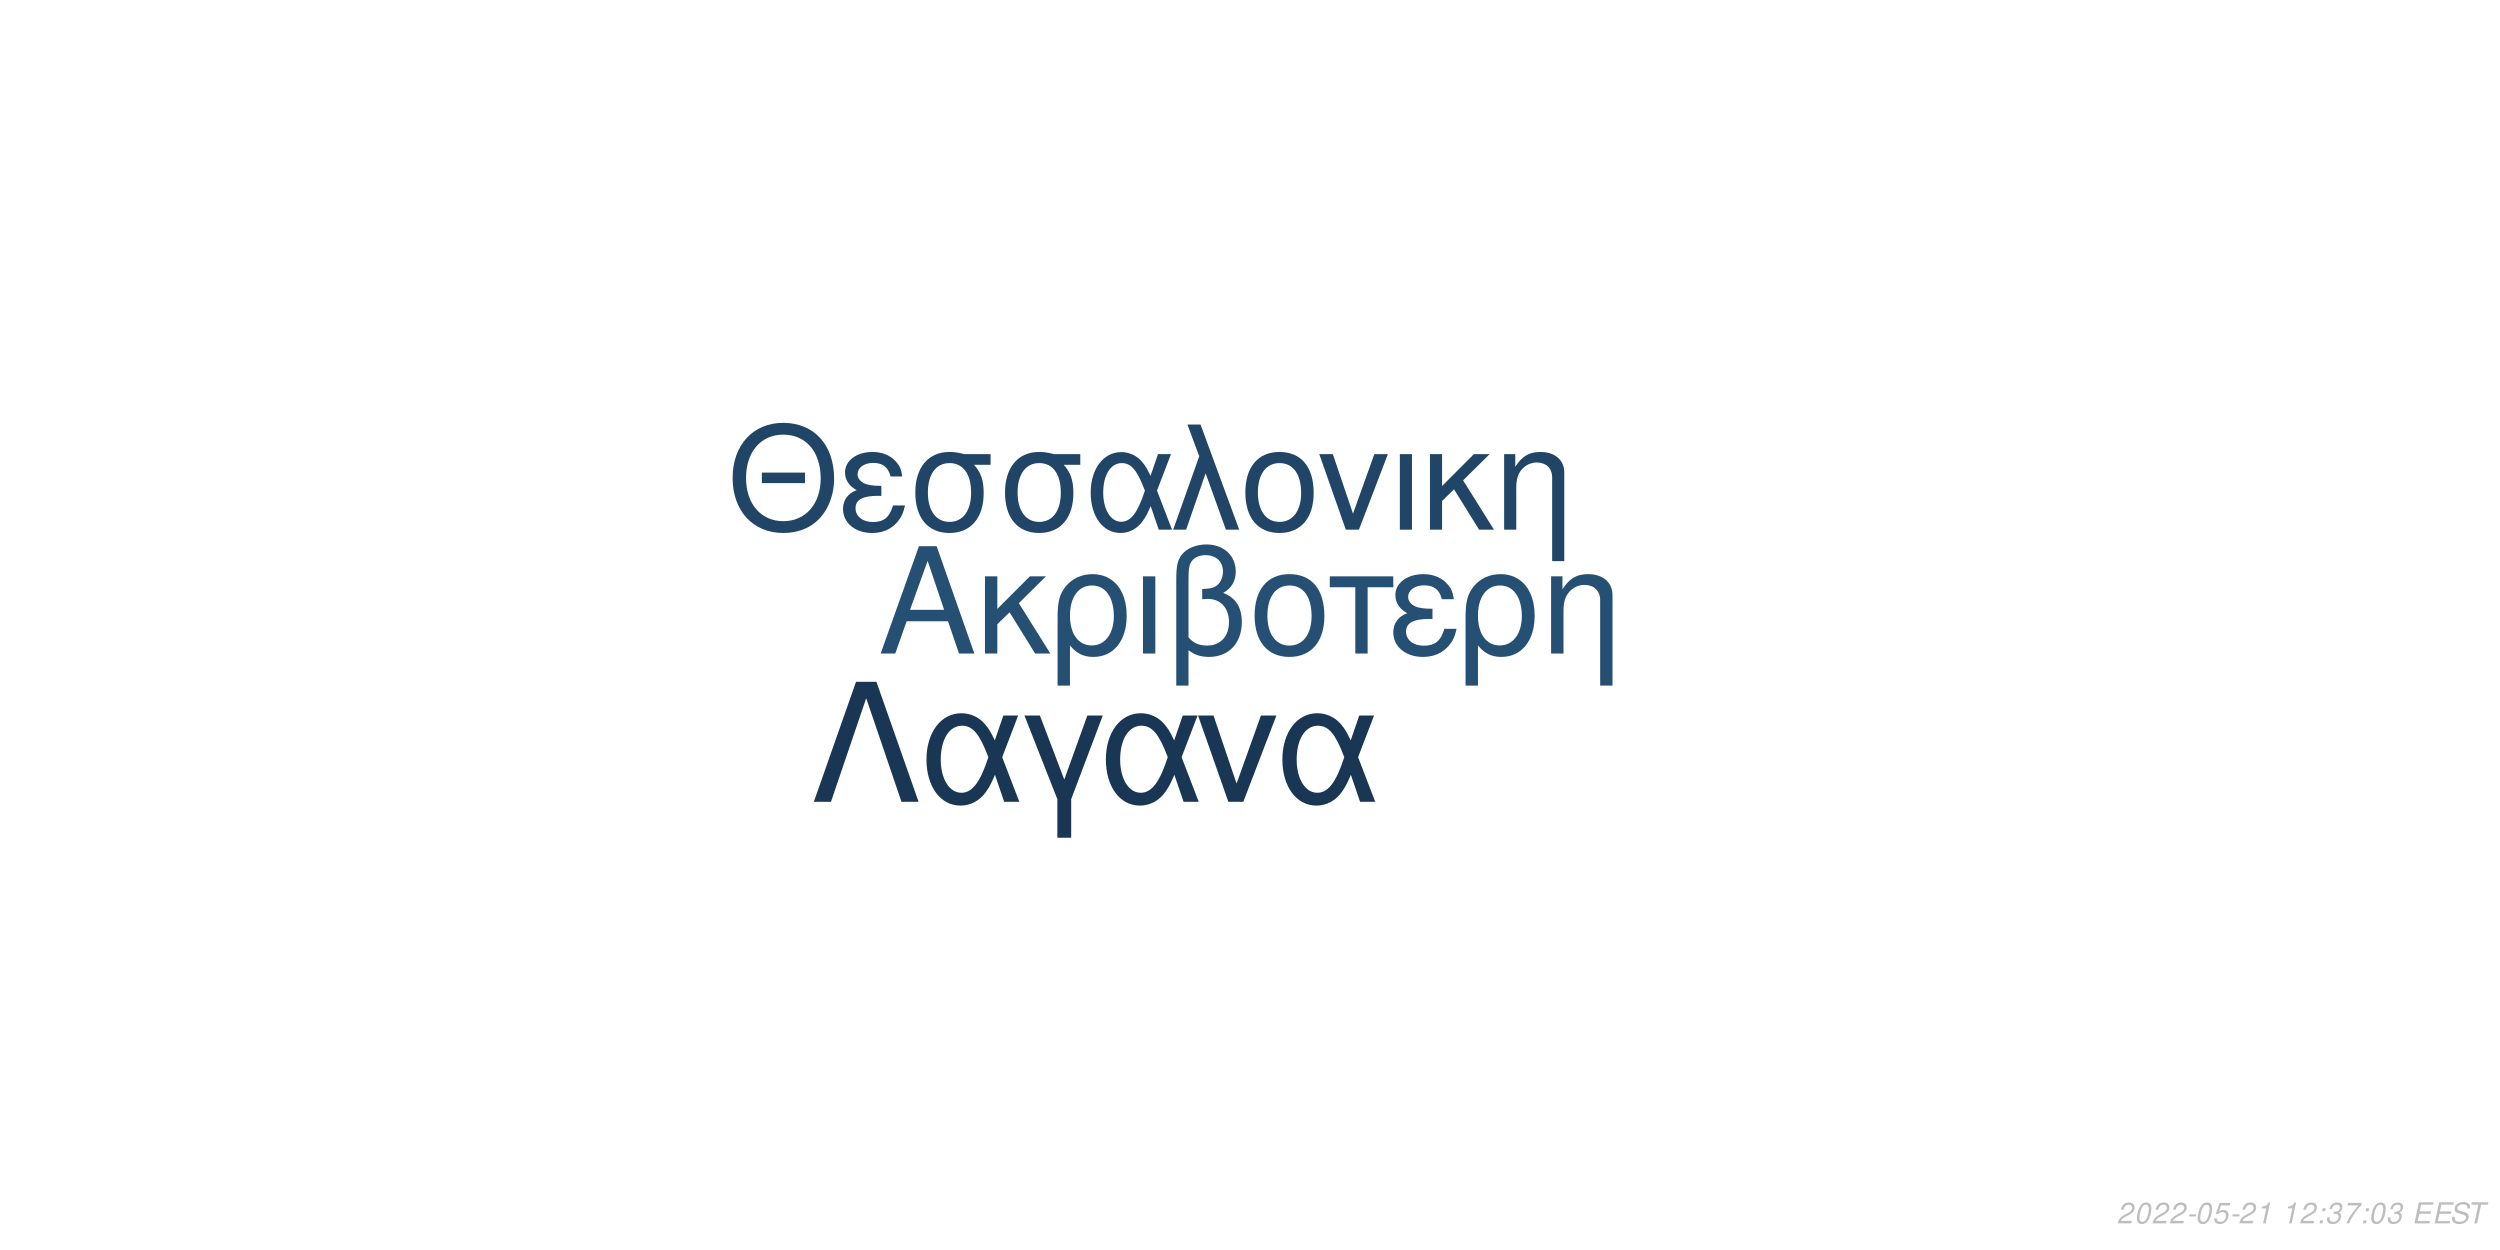
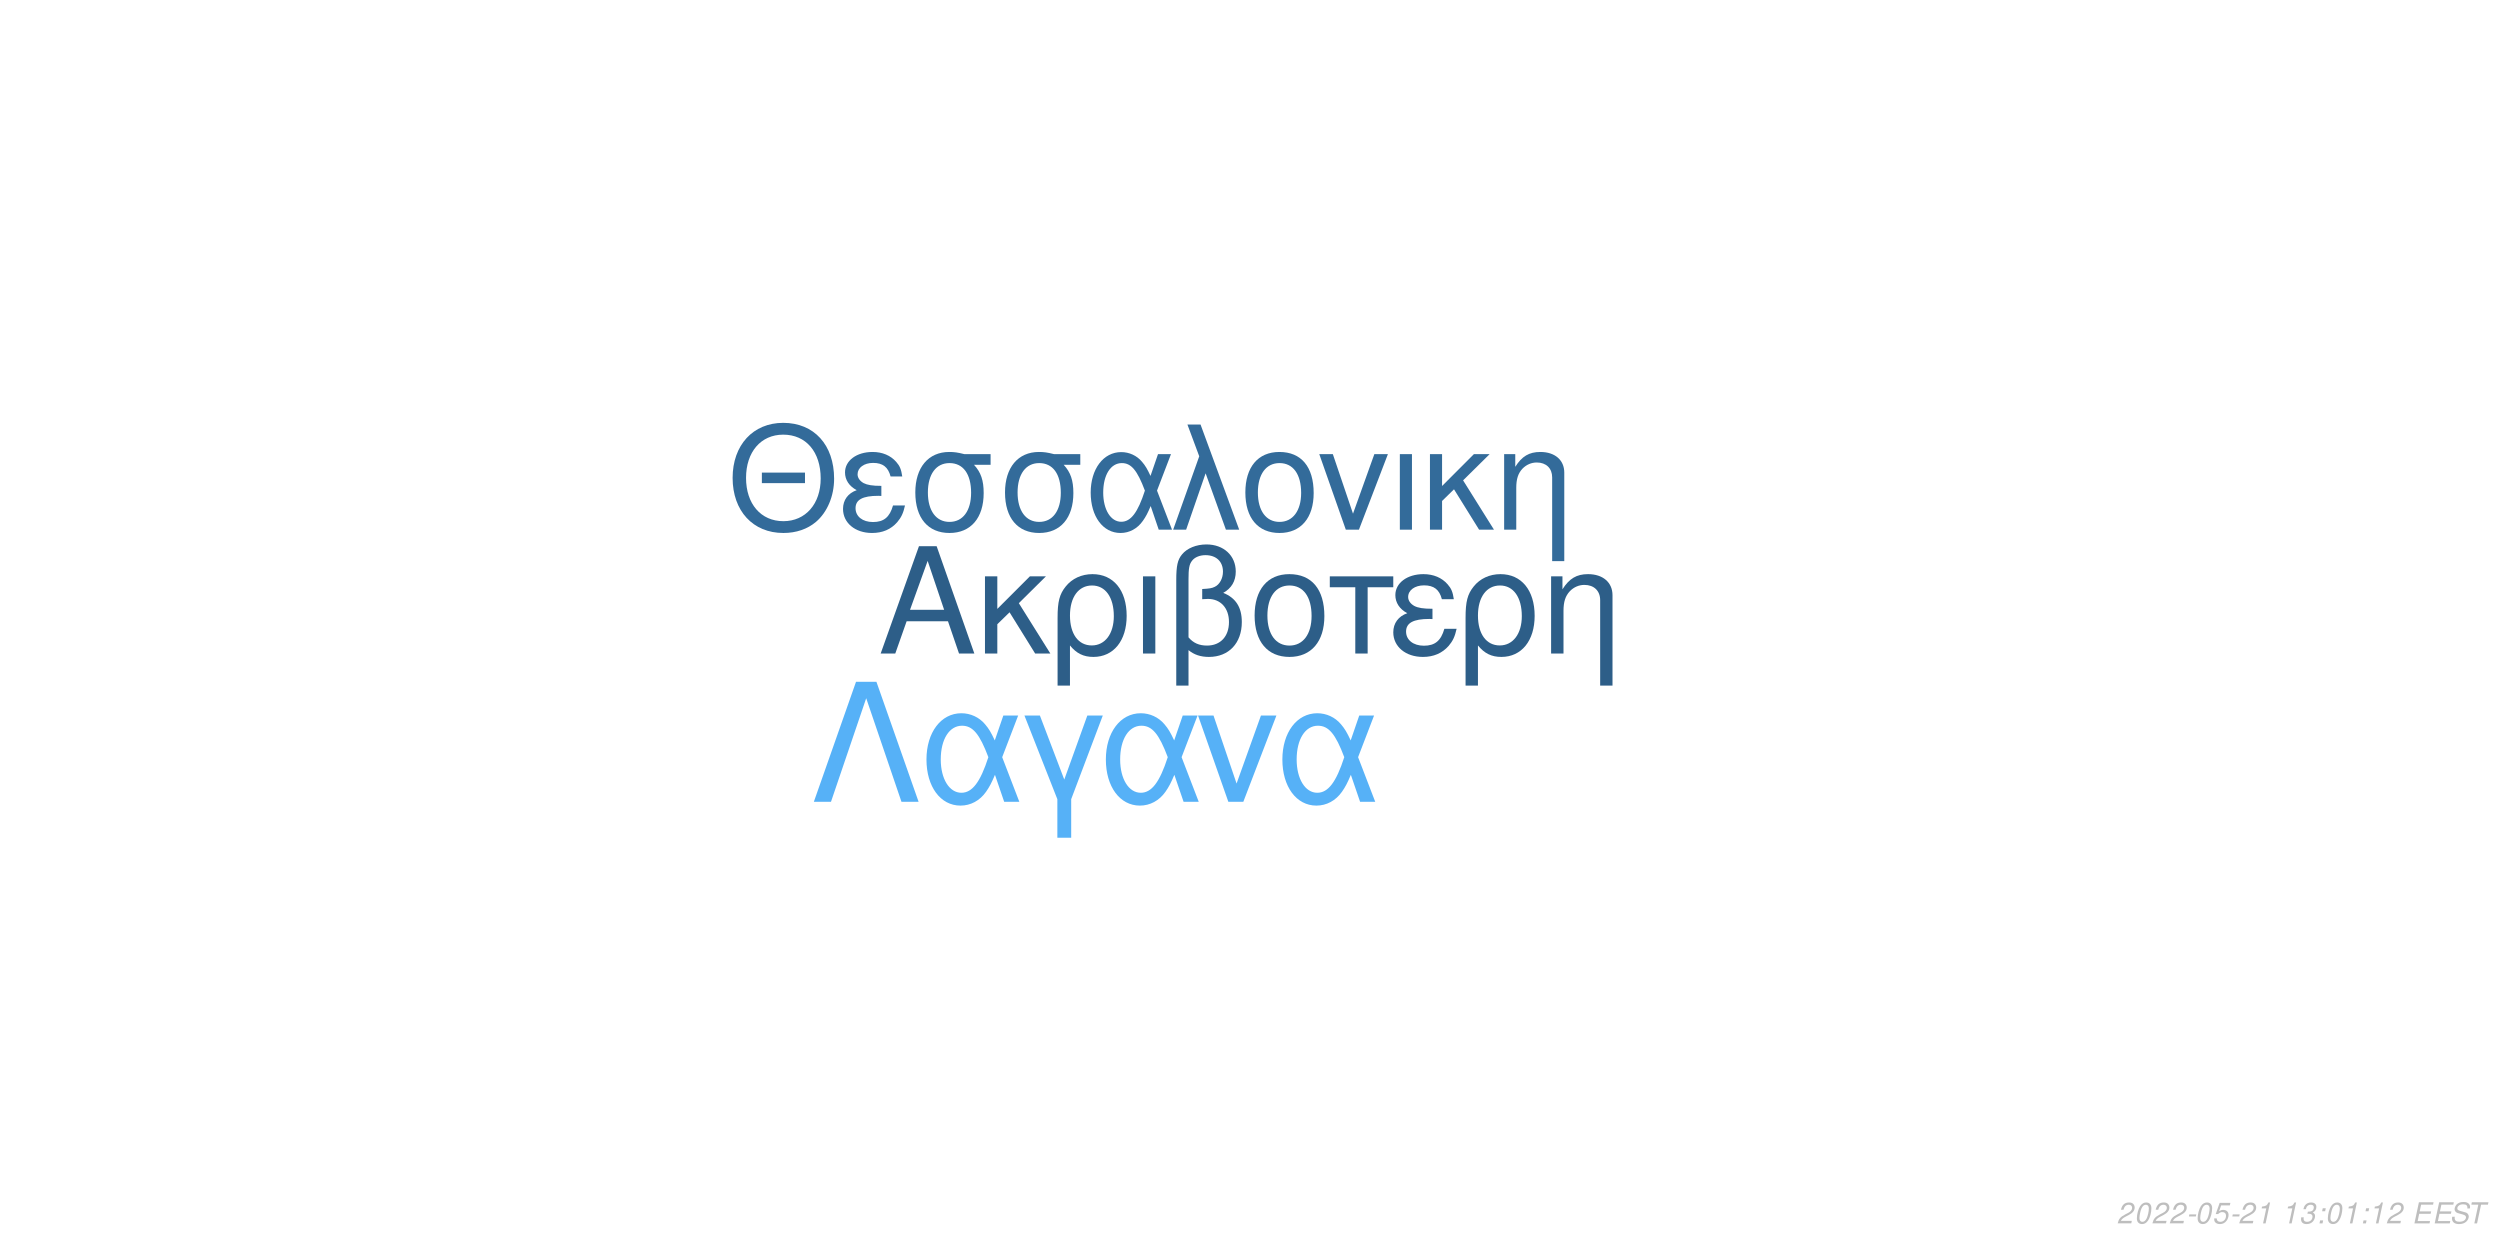
<svg xmlns="http://www.w3.org/2000/svg" xmlns:xlink="http://www.w3.org/1999/xlink" width="864pt" height="432pt" viewBox="0 0 864 432" version="1.1">
  <defs>
    <g>
      <symbol overflow="visible" id="glyph0-0">
        <path style="stroke:none;" d="" />
      </symbol>
      <symbol overflow="visible" id="glyph0-1">
        <path style="stroke:none;" d="M 24.125 -11.141 L 27.938 0 L 33.234 0 L 20.203 -37.094 L 14.094 -37.094 L 0.859 0 L 5.906 0 L 9.828 -11.141 Z M 22.797 -15.109 L 11 -15.109 L 17.094 -32.016 Z M 22.797 -15.109 " />
      </symbol>
      <symbol overflow="visible" id="glyph0-2">
        <path style="stroke:none;" d="M 7.172 -15.422 L 7.172 -26.672 L 2.906 -26.672 L 2.906 0 L 7.172 0 L 7.172 -10.125 L 11.406 -14.25 L 20.25 0 L 25.5 0 L 14.609 -17.406 L 23.969 -26.672 L 18.422 -26.672 Z M 7.172 -15.422 " />
      </symbol>
      <symbol overflow="visible" id="glyph0-3">
        <path style="stroke:none;" d="M 3 11.094 L 7.281 11.094 L 7.281 -2.797 C 9.516 -0.047 11.953 1.172 15.375 1.172 C 22.344 1.172 26.875 -4.422 26.875 -13.031 C 26.875 -21.891 22.297 -27.438 15.062 -27.438 C 11.297 -27.438 7.984 -25.906 5.797 -23.156 C 3.672 -20.516 3 -17.969 3 -12.359 Z M 14.906 -23.516 C 19.547 -23.516 22.438 -19.438 22.438 -12.922 C 22.438 -6.812 19.391 -2.797 14.812 -2.797 C 10.172 -2.797 7.281 -6.766 7.281 -13.125 C 7.281 -19.484 10.234 -23.516 14.906 -23.516 Z M 14.906 -23.516 " />
      </symbol>
      <symbol overflow="visible" id="glyph0-4">
        <path style="stroke:none;" d="M 3.516 0 L 7.781 0 L 7.781 -26.672 L 3.516 -26.672 Z M 3.516 0 " />
      </symbol>
      <symbol overflow="visible" id="glyph0-5">
        <path style="stroke:none;" d="M 4.016 11.094 L 8.25 11.094 L 8.25 -1.172 C 10.172 0.406 12.422 1.172 15.312 1.172 C 22.188 1.172 26.672 -3.609 26.672 -10.891 C 26.672 -15.984 24.578 -19.234 20.25 -20.969 C 23.109 -22.547 24.578 -25.031 24.578 -28.344 C 24.578 -33.844 20.406 -37.703 14.453 -37.703 C 10.938 -37.703 7.734 -36.391 6 -34.25 C 4.484 -32.422 4.016 -30.328 4.016 -25.391 Z M 8.25 -25.656 C 8.25 -29.359 8.5 -30.844 9.469 -32.062 C 10.375 -33.281 12.156 -34 14.094 -34 C 17.812 -34 20.156 -31.812 20.156 -28.297 C 20.156 -25.953 18.984 -23.812 17.297 -23.047 C 16.281 -22.547 15.469 -22.438 12.984 -22.297 L 12.984 -18.781 C 13.734 -18.828 14.344 -18.875 14.969 -18.875 C 19.344 -18.875 22.234 -15.719 22.234 -10.891 C 22.234 -5.906 19.281 -2.75 14.656 -2.75 C 11.953 -2.75 9.922 -3.609 8.25 -5.594 Z M 8.25 -25.656 " />
      </symbol>
      <symbol overflow="visible" id="glyph0-6">
        <path style="stroke:none;" d="M 14.094 -27.438 C 6.562 -27.438 2.094 -22.094 2.094 -13.125 C 2.094 -4.125 6.562 1.172 14.141 1.172 C 21.672 1.172 26.203 -4.172 26.203 -12.922 C 26.203 -22.188 21.828 -27.438 14.094 -27.438 Z M 14.141 -23.516 C 18.938 -23.516 21.781 -19.594 21.781 -12.984 C 21.781 -6.672 18.828 -2.75 14.141 -2.75 C 9.422 -2.75 6.516 -6.672 6.516 -13.125 C 6.516 -19.594 9.422 -23.516 14.141 -23.516 Z M 14.141 -23.516 " />
      </symbol>
      <symbol overflow="visible" id="glyph0-7">
        <path style="stroke:none;" d="M 7.891 0 L 12.156 0 L 12.156 -22.906 L 21.016 -22.906 L 21.016 -26.672 L -0.922 -26.672 L -0.922 -22.906 L 7.891 -22.906 Z M 7.891 0 " />
      </symbol>
      <symbol overflow="visible" id="glyph0-8">
        <path style="stroke:none;" d="M 14.562 -15.469 C 11.344 -15.469 9.562 -15.781 8.297 -16.438 C 6.922 -17.203 6.156 -18.328 6.156 -19.547 C 6.156 -21.891 8.453 -23.562 11.656 -23.562 C 15.062 -23.562 16.953 -22.094 17.812 -18.781 L 21.938 -18.781 C 21.578 -21.266 21.062 -22.5 19.797 -23.922 C 17.812 -26.203 14.906 -27.438 11.453 -27.438 C 5.797 -27.438 1.734 -24.375 1.734 -20.203 C 1.734 -17.609 3.156 -15.375 5.859 -13.938 C 2.797 -12.875 1.016 -10.484 1.016 -7.328 C 1.016 -2.391 5.297 1.172 11.25 1.172 C 14.969 1.172 17.906 -0.109 20.156 -2.641 C 21.578 -4.328 22.297 -5.797 22.906 -8.547 L 18.672 -8.547 C 17.5 -4.422 15.422 -2.703 11.609 -2.703 C 7.938 -2.703 5.438 -4.688 5.438 -7.578 C 5.438 -10.578 7.938 -11.953 13.484 -11.953 C 13.641 -11.953 14.094 -11.953 14.562 -11.906 Z M 14.562 -15.469 " />
      </symbol>
      <symbol overflow="visible" id="glyph0-9">
        <path style="stroke:none;" d="M 3.562 -26.672 L 3.562 0 L 7.844 0 L 7.844 -14.703 C 7.844 -17.906 8.5 -19.891 10.031 -21.531 C 11.406 -22.953 13.188 -23.719 15.062 -23.719 C 18.375 -23.719 20.516 -21.672 20.516 -18.469 L 20.516 11.094 L 24.781 11.094 L 24.781 -20.156 C 24.781 -24.578 21.469 -27.438 16.328 -27.438 C 12.359 -27.438 9.828 -25.906 7.484 -22.188 L 7.484 -26.672 Z M 3.562 -26.672 " />
      </symbol>
      <symbol overflow="visible" id="glyph1-0">
        <path style="stroke:none;" d="" />
      </symbol>
      <symbol overflow="visible" id="glyph1-1">
        <path style="stroke:none;" d="M 26.859 -19.734 L 11.953 -19.734 L 11.953 -16.094 L 26.859 -16.094 Z M 19.328 -36.922 C 8.922 -36.922 1.844 -29.25 1.844 -17.891 C 1.844 -6.484 8.875 1.141 19.391 1.141 C 23.812 1.141 27.703 -0.203 30.641 -2.688 C 34.578 -6.031 36.922 -11.656 36.922 -17.594 C 36.922 -29.297 30 -36.922 19.328 -36.922 Z M 19.328 -32.844 C 27.203 -32.844 32.281 -26.906 32.281 -17.688 C 32.281 -8.922 27.062 -2.938 19.391 -2.938 C 11.609 -2.938 6.484 -8.922 6.484 -17.891 C 6.484 -26.859 11.609 -32.844 19.328 -32.844 Z M 19.328 -32.844 " />
      </symbol>
      <symbol overflow="visible" id="glyph1-2">
        <path style="stroke:none;" d="M 14.25 -15.141 C 11.109 -15.141 9.375 -15.453 8.125 -16.094 C 6.781 -16.844 6.031 -17.938 6.031 -19.141 C 6.031 -21.422 8.266 -23.078 11.406 -23.078 C 14.75 -23.078 16.594 -21.625 17.438 -18.391 L 21.469 -18.391 C 21.125 -20.828 20.625 -22.031 19.391 -23.422 C 17.438 -25.656 14.594 -26.859 11.219 -26.859 C 5.688 -26.859 1.688 -23.875 1.688 -19.781 C 1.688 -17.234 3.094 -15.047 5.734 -13.656 C 2.734 -12.609 1 -10.266 1 -7.172 C 1 -2.344 5.188 1.141 11.016 1.141 C 14.656 1.141 17.547 -0.094 19.734 -2.594 C 21.125 -4.234 21.828 -5.688 22.422 -8.375 L 18.281 -8.375 C 17.141 -4.328 15.094 -2.641 11.359 -2.641 C 7.766 -2.641 5.328 -4.578 5.328 -7.422 C 5.328 -10.359 7.766 -11.703 13.203 -11.703 C 13.359 -11.703 13.797 -11.703 14.25 -11.656 Z M 14.25 -15.141 " />
      </symbol>
      <symbol overflow="visible" id="glyph1-3">
        <path style="stroke:none;" d="M 29 -26.109 L 19.938 -26.109 C 17.594 -26.703 16.438 -26.859 14.703 -26.859 C 7.469 -26.859 2.984 -21.469 2.984 -12.859 C 2.984 -4.031 7.375 1.141 14.797 1.141 C 22.172 1.141 26.609 -4.078 26.609 -12.656 C 26.609 -17.047 25.656 -19.828 23.266 -22.422 L 29 -22.422 Z M 14.797 -23.016 C 19.531 -23.016 22.266 -19.234 22.266 -12.75 C 22.266 -6.531 19.438 -2.688 14.797 -2.688 C 10.172 -2.688 7.328 -6.531 7.328 -12.859 C 7.328 -19.188 10.172 -23.016 14.797 -23.016 Z M 14.797 -23.016 " />
      </symbol>
      <symbol overflow="visible" id="glyph1-4">
        <path style="stroke:none;" d="M 29.344 -26.109 L 24.859 -26.109 L 22.266 -18.578 C 21.125 -21.031 20.484 -22.125 19.328 -23.469 C 17.547 -25.609 14.906 -26.812 12.156 -26.812 C 5.984 -26.812 1.594 -20.984 1.594 -12.812 C 1.594 -4.578 5.828 1.141 11.906 1.141 C 14.953 1.141 17.734 -0.344 19.625 -3.047 C 20.672 -4.531 21.281 -5.688 22.328 -8.172 L 25.109 0 L 29.703 0 L 24.516 -13.5 Z M 20.328 -13.5 C 17.891 -5.922 15.453 -2.734 12.156 -2.734 C 8.516 -2.734 5.922 -6.922 5.922 -12.812 C 5.922 -18.938 8.516 -23.016 12.359 -23.016 C 15.594 -23.016 17.688 -20.531 20.328 -13.5 Z M 20.328 -13.5 " />
      </symbol>
      <symbol overflow="visible" id="glyph1-5">
        <path style="stroke:none;" d="M 1.094 0 L 5.578 0 L 12.312 -19.484 L 19.328 0 L 23.922 0 L 10.562 -36.328 L 6.031 -36.328 L 10.109 -25.359 Z M 1.094 0 " />
      </symbol>
      <symbol overflow="visible" id="glyph1-6">
        <path style="stroke:none;" d="M 13.797 -26.859 C 6.422 -26.859 2.047 -21.625 2.047 -12.859 C 2.047 -4.031 6.422 1.141 13.859 1.141 C 21.234 1.141 25.656 -4.078 25.656 -12.656 C 25.656 -21.719 21.375 -26.859 13.797 -26.859 Z M 13.859 -23.016 C 18.531 -23.016 21.328 -19.188 21.328 -12.703 C 21.328 -6.531 18.438 -2.688 13.859 -2.688 C 9.219 -2.688 6.375 -6.531 6.375 -12.859 C 6.375 -19.188 9.219 -23.016 13.859 -23.016 Z M 13.859 -23.016 " />
      </symbol>
      <symbol overflow="visible" id="glyph1-7">
        <path style="stroke:none;" d="M 14.297 0 L 24.312 -26.109 L 19.625 -26.109 L 12.25 -5.531 L 5.281 -26.109 L 0.594 -26.109 L 9.766 0 Z M 14.297 0 " />
      </symbol>
      <symbol overflow="visible" id="glyph1-8">
        <path style="stroke:none;" d="M 3.438 0 L 7.625 0 L 7.625 -26.109 L 3.438 -26.109 Z M 3.438 0 " />
      </symbol>
      <symbol overflow="visible" id="glyph1-9">
        <path style="stroke:none;" d="M 7.031 -15.094 L 7.031 -26.109 L 2.844 -26.109 L 2.844 0 L 7.031 0 L 7.031 -9.922 L 11.156 -13.953 L 19.828 0 L 24.969 0 L 14.297 -17.047 L 23.469 -26.109 L 18.031 -26.109 Z M 7.031 -15.094 " />
      </symbol>
      <symbol overflow="visible" id="glyph1-10">
        <path style="stroke:none;" d="M 3.484 -26.109 L 3.484 0 L 7.672 0 L 7.672 -14.406 C 7.672 -17.547 8.328 -19.484 9.812 -21.078 C 11.156 -22.469 12.906 -23.219 14.75 -23.219 C 17.984 -23.219 20.078 -21.234 20.078 -18.094 L 20.078 10.859 L 24.266 10.859 L 24.266 -19.734 C 24.266 -24.062 21.031 -26.859 16 -26.859 C 12.109 -26.859 9.609 -25.359 7.328 -21.719 L 7.328 -26.109 Z M 3.484 -26.109 " />
      </symbol>
      <symbol overflow="visible" id="glyph2-0">
        <path style="stroke:none;" d="" />
      </symbol>
      <symbol overflow="visible" id="glyph2-1">
        <path style="stroke:none;" d="M 22.531 -41.484 L 15.484 -41.484 L 0.906 0 L 6.828 0 L 19 -35.797 L 31.188 0 L 37.109 0 Z M 22.531 -41.484 " />
      </symbol>
      <symbol overflow="visible" id="glyph2-2">
        <path style="stroke:none;" d="M 33.516 -29.812 L 28.391 -29.812 L 25.438 -21.219 C 24.125 -24.016 23.391 -25.266 22.078 -26.797 C 20.031 -29.25 17.016 -30.609 13.891 -30.609 C 6.828 -30.609 1.828 -23.953 1.828 -14.625 C 1.828 -5.234 6.656 1.312 13.594 1.312 C 17.078 1.312 20.266 -0.391 22.422 -3.469 C 23.609 -5.172 24.297 -6.484 25.5 -9.328 L 28.688 0 L 33.922 0 L 28 -15.422 Z M 23.219 -15.422 C 20.422 -6.766 17.641 -3.125 13.891 -3.125 C 9.734 -3.125 6.766 -7.906 6.766 -14.625 C 6.766 -21.625 9.734 -26.297 14.109 -26.297 C 17.812 -26.297 20.203 -23.453 23.219 -15.422 Z M 23.219 -15.422 " />
      </symbol>
      <symbol overflow="visible" id="glyph2-3">
        <path style="stroke:none;" d="M 12.062 12.406 L 16.844 12.406 L 16.844 -0.906 L 27.766 -29.812 L 22.422 -29.812 L 14.453 -7.688 L 6.031 -29.812 L 0.688 -29.812 L 12.062 -0.906 Z M 12.062 12.406 " />
      </symbol>
      <symbol overflow="visible" id="glyph2-4">
        <path style="stroke:none;" d="M 16.328 0 L 27.766 -29.812 L 22.422 -29.812 L 14 -6.312 L 6.031 -29.812 L 0.688 -29.812 L 11.156 0 Z M 16.328 0 " />
      </symbol>
      <symbol overflow="visible" id="glyph3-0">
        <path style="stroke:none;" d="" />
      </symbol>
      <symbol overflow="visible" id="glyph3-1">
        <path style="stroke:none;" d="M 5.234 -0.875 L 1.469 -0.875 C 1.641 -1.375 2.203 -1.891 3.109 -2.344 L 4.234 -2.938 C 5.562 -3.625 6.219 -4.469 6.219 -5.484 C 6.219 -5.938 6.062 -6.359 5.797 -6.656 C 5.469 -7.047 4.984 -7.234 4.312 -7.234 C 2.766 -7.234 1.891 -6.453 1.484 -4.734 L 2.375 -4.734 C 2.484 -5.188 2.609 -5.484 2.797 -5.75 C 3.094 -6.203 3.609 -6.453 4.188 -6.453 C 4.891 -6.453 5.344 -6.031 5.344 -5.375 C 5.344 -4.703 4.859 -4.094 4.016 -3.656 L 2.984 -3.125 C 1.234 -2.188 0.797 -1.656 0.344 -0.016 L 5.047 -0.016 Z M 5.234 -0.875 " />
      </symbol>
      <symbol overflow="visible" id="glyph3-2">
        <path style="stroke:none;" d="M 4.203 -7.234 C 3.375 -7.234 2.688 -6.812 2.125 -5.984 C 1.484 -5.047 0.984 -3.188 0.984 -1.734 C 0.984 -1.109 1.172 -0.562 1.484 -0.266 C 1.797 0.047 2.281 0.234 2.766 0.234 C 3.625 0.234 4.281 -0.156 4.859 -1.016 C 5.516 -1.953 6 -3.797 6 -5.266 C 6 -6.5 5.328 -7.234 4.203 -7.234 Z M 4.094 -6.453 C 4.734 -6.453 5.125 -5.984 5.125 -5.156 C 5.125 -4.203 4.781 -2.625 4.406 -1.812 C 3.984 -0.938 3.516 -0.547 2.875 -0.547 C 2.25 -0.547 1.875 -1.031 1.875 -1.828 C 1.875 -2.797 2.203 -4.344 2.594 -5.203 C 2.984 -6.047 3.453 -6.453 4.094 -6.453 Z M 4.094 -6.453 " />
      </symbol>
      <symbol overflow="visible" id="glyph3-3">
        <path style="stroke:none;" d="M 3.516 -3.125 L 1.125 -3.125 L 0.969 -2.406 L 3.359 -2.406 Z M 3.516 -3.125 " />
      </symbol>
      <symbol overflow="visible" id="glyph3-4">
        <path style="stroke:none;" d="M 6.297 -7.094 L 2.594 -7.094 L 1.234 -3.234 L 2.047 -3.234 C 2.656 -3.766 2.938 -3.906 3.531 -3.906 C 4.328 -3.906 4.797 -3.453 4.797 -2.688 C 4.797 -1.438 3.969 -0.547 2.828 -0.547 C 2.031 -0.547 1.609 -0.938 1.578 -1.734 L 0.703 -1.734 L 0.703 -1.516 C 0.703 -0.938 0.844 -0.547 1.188 -0.266 C 1.562 0.062 2.078 0.234 2.703 0.234 C 3.656 0.234 4.391 -0.156 4.984 -0.922 C 5.422 -1.5 5.672 -2.234 5.672 -2.953 C 5.672 -4 4.938 -4.672 3.812 -4.672 C 3.328 -4.672 2.906 -4.547 2.406 -4.234 L 3.109 -6.219 L 6.109 -6.219 Z M 6.297 -7.094 " />
      </symbol>
      <symbol overflow="visible" id="glyph3-5">
        <path style="stroke:none;" d="M 3.703 -5.188 L 2.594 0 L 3.469 0 L 5.016 -7.234 L 4.438 -7.234 C 3.906 -6.156 3.688 -6.016 2.234 -5.812 L 2.109 -5.188 Z M 3.703 -5.188 " />
      </symbol>
      <symbol overflow="visible" id="glyph3-6">
        <path style="stroke:none;" d="" />
      </symbol>
      <symbol overflow="visible" id="glyph3-7">
+         <path style="stroke:none;" d="M 2.922 -3.312 C 3.125 -3.344 3.234 -3.344 3.375 -3.344 C 4.203 -3.344 4.688 -3 4.688 -2.406 C 4.688 -1.312 3.906 -0.547 2.781 -0.547 C 2.047 -0.547 1.594 -0.938 1.594 -1.562 C 1.594 -1.719 1.609 -1.844 1.656 -2.094 L 0.766 -2.094 C 0.734 -1.797 0.719 -1.641 0.719 -1.469 C 0.719 -0.375 1.406 0.234 2.641 0.234 C 3.547 0.234 4.297 -0.078 4.812 -0.656 C 5.266 -1.156 5.562 -1.875 5.562 -2.547 C 5.562 -3.125 5.344 -3.453 4.797 -3.734 C 5.641 -4.234 6.016 -4.844 6.016 -5.734 C 6.016 -6.656 5.312 -7.234 4.203 -7.234 C 3.375 -7.234 2.672 -6.938 2.188 -6.375 C 1.891 -6.031 1.703 -5.641 1.516 -4.906 L 2.391 -4.906 C 2.5 -5.359 2.594 -5.594 2.734 -5.812 C 3.047 -6.234 3.516 -6.453 4.078 -6.453 C 4.734 -6.453 5.141 -6.125 5.141 -5.578 C 5.141 -5.188 5.016 -4.797 4.797 -4.547 C 4.516 -4.234 4 -4.062 3.266 -4.062 L 3.078 -4.062 Z M 2.922 -3.312 " />
+       </symbol>
+       <symbol overflow="visible" id="glyph3-8">
        <path style="stroke:none;" d="M 2.359 -1.031 L 1.312 -1.031 L 1.094 0 L 2.141 0 Z M 3.266 -5.234 L 2.219 -5.234 L 2 -4.203 L 3.047 -4.203 Z M 3.266 -5.234 " />
      </symbol>
-       <symbol overflow="visible" id="glyph3-8">
-         <path style="stroke:none;" d="M 2.922 -3.312 C 3.125 -3.344 3.234 -3.344 3.375 -3.344 C 4.203 -3.344 4.688 -3 4.688 -2.406 C 4.688 -1.312 3.906 -0.547 2.781 -0.547 C 2.047 -0.547 1.594 -0.938 1.594 -1.562 C 1.594 -1.719 1.609 -1.844 1.656 -2.094 L 0.766 -2.094 C 0.734 -1.797 0.719 -1.641 0.719 -1.469 C 0.719 -0.375 1.406 0.234 2.641 0.234 C 3.547 0.234 4.297 -0.078 4.812 -0.656 C 5.266 -1.156 5.562 -1.875 5.562 -2.547 C 5.562 -3.125 5.344 -3.453 4.797 -3.734 C 5.641 -4.234 6.016 -4.844 6.016 -5.734 C 6.016 -6.656 5.312 -7.234 4.203 -7.234 C 3.375 -7.234 2.672 -6.938 2.188 -6.375 C 1.891 -6.031 1.703 -5.641 1.516 -4.906 L 2.391 -4.906 C 2.5 -5.359 2.594 -5.594 2.734 -5.812 C 3.047 -6.234 3.516 -6.453 4.078 -6.453 C 4.734 -6.453 5.141 -6.125 5.141 -5.578 C 5.141 -5.188 5.016 -4.797 4.797 -4.547 C 4.516 -4.234 4 -4.062 3.266 -4.062 L 3.078 -4.062 Z M 2.922 -3.312 " />
-       </symbol>
      <symbol overflow="visible" id="glyph3-9">
-         <path style="stroke:none;" d="M 6.703 -7.094 L 1.953 -7.094 L 1.766 -6.219 L 5.594 -6.219 C 3.344 -3.688 2.266 -2.109 1.375 0 L 2.344 0 C 3.031 -1.906 4.828 -4.594 6.547 -6.281 Z M 6.703 -7.094 " />
+         <path style="stroke:none;" d="M 2.547 -3.312 L 6.5 -3.312 L 6.688 -4.141 L 2.719 -4.141 L 3.219 -6.469 L 7.344 -6.469 L 7.516 -7.297 L 2.453 -7.297 L 0.906 0 L 6.125 0 L 6.297 -0.812 L 2.016 -0.812 Z M 2.547 -3.312 " />
      </symbol>
      <symbol overflow="visible" id="glyph3-10">
-         <path style="stroke:none;" d="M 2.547 -3.312 L 6.5 -3.312 L 6.688 -4.141 L 2.719 -4.141 L 3.219 -6.469 L 7.344 -6.469 L 7.516 -7.297 L 2.453 -7.297 L 0.906 0 L 6.125 0 L 6.297 -0.812 L 2.016 -0.812 Z M 2.547 -3.312 " />
+         <path style="stroke:none;" d="M 7.062 -5.156 C 7.125 -5.438 7.141 -5.562 7.141 -5.703 C 7.141 -6.156 6.938 -6.594 6.594 -6.891 C 6.188 -7.25 5.656 -7.406 4.875 -7.406 C 3.844 -7.406 3.047 -7.125 2.5 -6.562 C 2.094 -6.141 1.781 -5.438 1.781 -4.922 C 1.781 -4.297 2.219 -3.766 2.891 -3.562 L 4.594 -3.094 C 5.406 -2.859 5.734 -2.578 5.734 -2.094 C 5.734 -1.781 5.547 -1.406 5.266 -1.141 C 4.844 -0.766 4.266 -0.578 3.453 -0.578 C 2.328 -0.578 1.812 -0.984 1.812 -1.906 C 1.812 -2.047 1.812 -2.125 1.844 -2.312 L 0.984 -2.312 C 0.906 -2.062 0.891 -1.906 0.891 -1.688 C 0.891 -0.484 1.797 0.234 3.297 0.234 C 4.359 0.234 5.234 -0.062 5.812 -0.609 C 6.344 -1.078 6.688 -1.797 6.688 -2.375 C 6.688 -2.641 6.609 -2.906 6.453 -3.156 C 6.234 -3.5 5.938 -3.703 5.469 -3.828 L 3.75 -4.312 C 2.984 -4.547 2.734 -4.734 2.734 -5.188 C 2.734 -5.547 2.875 -5.844 3.188 -6.109 C 3.547 -6.438 4.031 -6.594 4.703 -6.594 C 5.266 -6.594 5.688 -6.484 5.906 -6.297 C 6.094 -6.125 6.219 -5.797 6.219 -5.516 C 6.219 -5.422 6.203 -5.344 6.188 -5.156 Z M 7.062 -5.156 " />
      </symbol>
      <symbol overflow="visible" id="glyph3-11">
-         <path style="stroke:none;" d="M 7.062 -5.156 C 7.125 -5.438 7.141 -5.562 7.141 -5.703 C 7.141 -6.156 6.938 -6.594 6.594 -6.891 C 6.188 -7.25 5.656 -7.406 4.875 -7.406 C 3.844 -7.406 3.047 -7.125 2.5 -6.562 C 2.094 -6.141 1.781 -5.438 1.781 -4.922 C 1.781 -4.297 2.219 -3.766 2.891 -3.562 L 4.594 -3.094 C 5.406 -2.859 5.734 -2.578 5.734 -2.094 C 5.734 -1.781 5.547 -1.406 5.266 -1.141 C 4.844 -0.766 4.266 -0.578 3.453 -0.578 C 2.328 -0.578 1.812 -0.984 1.812 -1.906 C 1.812 -2.047 1.812 -2.125 1.844 -2.312 L 0.984 -2.312 C 0.906 -2.062 0.891 -1.906 0.891 -1.688 C 0.891 -0.484 1.797 0.234 3.297 0.234 C 4.359 0.234 5.234 -0.062 5.812 -0.609 C 6.344 -1.078 6.688 -1.797 6.688 -2.375 C 6.688 -2.641 6.609 -2.906 6.453 -3.156 C 6.234 -3.5 5.938 -3.703 5.469 -3.828 L 3.75 -4.312 C 2.984 -4.547 2.734 -4.734 2.734 -5.188 C 2.734 -5.547 2.875 -5.844 3.188 -6.109 C 3.547 -6.438 4.031 -6.594 4.703 -6.594 C 5.266 -6.594 5.688 -6.484 5.906 -6.297 C 6.094 -6.125 6.219 -5.797 6.219 -5.516 C 6.219 -5.422 6.203 -5.344 6.188 -5.156 Z M 7.062 -5.156 " />
-       </symbol>
-       <symbol overflow="visible" id="glyph3-12">
        <path style="stroke:none;" d="M 4.938 -6.469 L 7.312 -6.469 L 7.484 -7.297 L 1.75 -7.297 L 1.578 -6.469 L 3.984 -6.469 L 2.609 0 L 3.547 0 Z M 4.938 -6.469 " />
      </symbol>
    </g>
  </defs>
  <g id="surface1">
    <rect x="0" y="0" width="864" height="432" style="fill:rgb(100%,100%,100%);fill-opacity:1;stroke:none;" />
-     <g style="fill:rgb(14.51%,30.98%,45.098%);fill-opacity:1;">
+     <g style="fill:rgb(17.647%,36.863%,53.333%);fill-opacity:1;">
      <use xlink:href="#glyph0-1" x="303.5" y="225.861" />
      <use xlink:href="#glyph0-2" x="337.5" y="225.861" />
      <use xlink:href="#glyph0-3" x="362.5" y="225.861" />
      <use xlink:href="#glyph0-4" x="391.5" y="225.861" />
      <use xlink:href="#glyph0-5" x="402.5" y="225.861" />
      <use xlink:href="#glyph0-6" x="431.5" y="225.861" />
      <use xlink:href="#glyph0-7" x="460.5" y="225.861" />
      <use xlink:href="#glyph0-8" x="480.5" y="225.861" />
      <use xlink:href="#glyph0-3" x="503.5" y="225.861" />
      <use xlink:href="#glyph0-9" x="532.5" y="225.861" />
    </g>
-     <g style="fill:rgb(12.549%,27.059%,40%);fill-opacity:1;">
+     <g style="fill:rgb(20%,41.961%,60.392%);fill-opacity:1;">
      <use xlink:href="#glyph1-1" x="251.348" y="183.058" />
      <use xlink:href="#glyph1-2" x="290.348" y="183.058" />
      <use xlink:href="#glyph1-3" x="313.348" y="183.058" />
      <use xlink:href="#glyph1-3" x="344.348" y="183.058" />
      <use xlink:href="#glyph1-4" x="375.348" y="183.058" />
      <use xlink:href="#glyph1-5" x="404.348" y="183.058" />
      <use xlink:href="#glyph1-6" x="428.348" y="183.058" />
      <use xlink:href="#glyph1-7" x="455.348" y="183.058" />
      <use xlink:href="#glyph1-8" x="480.348" y="183.058" />
      <use xlink:href="#glyph1-9" x="491.348" y="183.058" />
      <use xlink:href="#glyph1-10" x="516.348" y="183.058" />
    </g>
-     <g style="fill:rgb(9.804%,21.569%,32.941%);fill-opacity:1;">
+     <g style="fill:rgb(33.725%,69.412%,96.863%);fill-opacity:1;">
      <use xlink:href="#glyph2-1" x="280.359" y="277.105" />
      <use xlink:href="#glyph2-2" x="318.359" y="277.105" />
      <use xlink:href="#glyph2-3" x="353.359" y="277.105" />
      <use xlink:href="#glyph2-2" x="380.359" y="277.105" />
      <use xlink:href="#glyph2-4" x="413.359" y="277.105" />
      <use xlink:href="#glyph2-2" x="441.359" y="277.105" />
    </g>
    <g style="fill:rgb(74.51%,74.51%,74.51%);fill-opacity:1;">
      <use xlink:href="#glyph3-1" x="731.52" y="422.81" />
      <use xlink:href="#glyph3-2" x="737.52" y="422.81" />
      <use xlink:href="#glyph3-1" x="743.52" y="422.81" />
      <use xlink:href="#glyph3-1" x="749.52" y="422.81" />
      <use xlink:href="#glyph3-3" x="755.52" y="422.81" />
      <use xlink:href="#glyph3-2" x="758.52" y="422.81" />
      <use xlink:href="#glyph3-4" x="764.52" y="422.81" />
      <use xlink:href="#glyph3-3" x="770.52" y="422.81" />
      <use xlink:href="#glyph3-1" x="773.52" y="422.81" />
      <use xlink:href="#glyph3-5" x="779.52" y="422.81" />
      <use xlink:href="#glyph3-6" x="785.52" y="422.81" />
      <use xlink:href="#glyph3-5" x="788.52" y="422.81" />
-       <use xlink:href="#glyph3-1" x="794.52" y="422.81" />
-       <use xlink:href="#glyph3-7" x="800.52" y="422.81" />
-       <use xlink:href="#glyph3-8" x="803.52" y="422.81" />
-       <use xlink:href="#glyph3-9" x="809.52" y="422.81" />
-       <use xlink:href="#glyph3-7" x="815.52" y="422.81" />
-       <use xlink:href="#glyph3-2" x="818.52" y="422.81" />
-       <use xlink:href="#glyph3-8" x="824.52" y="422.81" />
+       <use xlink:href="#glyph3-7" x="794.52" y="422.81" />
+       <use xlink:href="#glyph3-8" x="800.52" y="422.81" />
+       <use xlink:href="#glyph3-2" x="803.52" y="422.81" />
+       <use xlink:href="#glyph3-5" x="809.52" y="422.81" />
+       <use xlink:href="#glyph3-8" x="815.52" y="422.81" />
+       <use xlink:href="#glyph3-5" x="818.52" y="422.81" />
+       <use xlink:href="#glyph3-1" x="824.52" y="422.81" />
      <use xlink:href="#glyph3-6" x="830.52" y="422.81" />
-       <use xlink:href="#glyph3-10" x="833.52" y="422.81" />
-       <use xlink:href="#glyph3-10" x="840.52" y="422.81" />
-       <use xlink:href="#glyph3-11" x="846.52" y="422.81" />
-       <use xlink:href="#glyph3-12" x="852.52" y="422.81" />
+       <use xlink:href="#glyph3-9" x="833.52" y="422.81" />
+       <use xlink:href="#glyph3-9" x="840.52" y="422.81" />
+       <use xlink:href="#glyph3-10" x="846.52" y="422.81" />
+       <use xlink:href="#glyph3-11" x="852.52" y="422.81" />
    </g>
  </g>
</svg>
